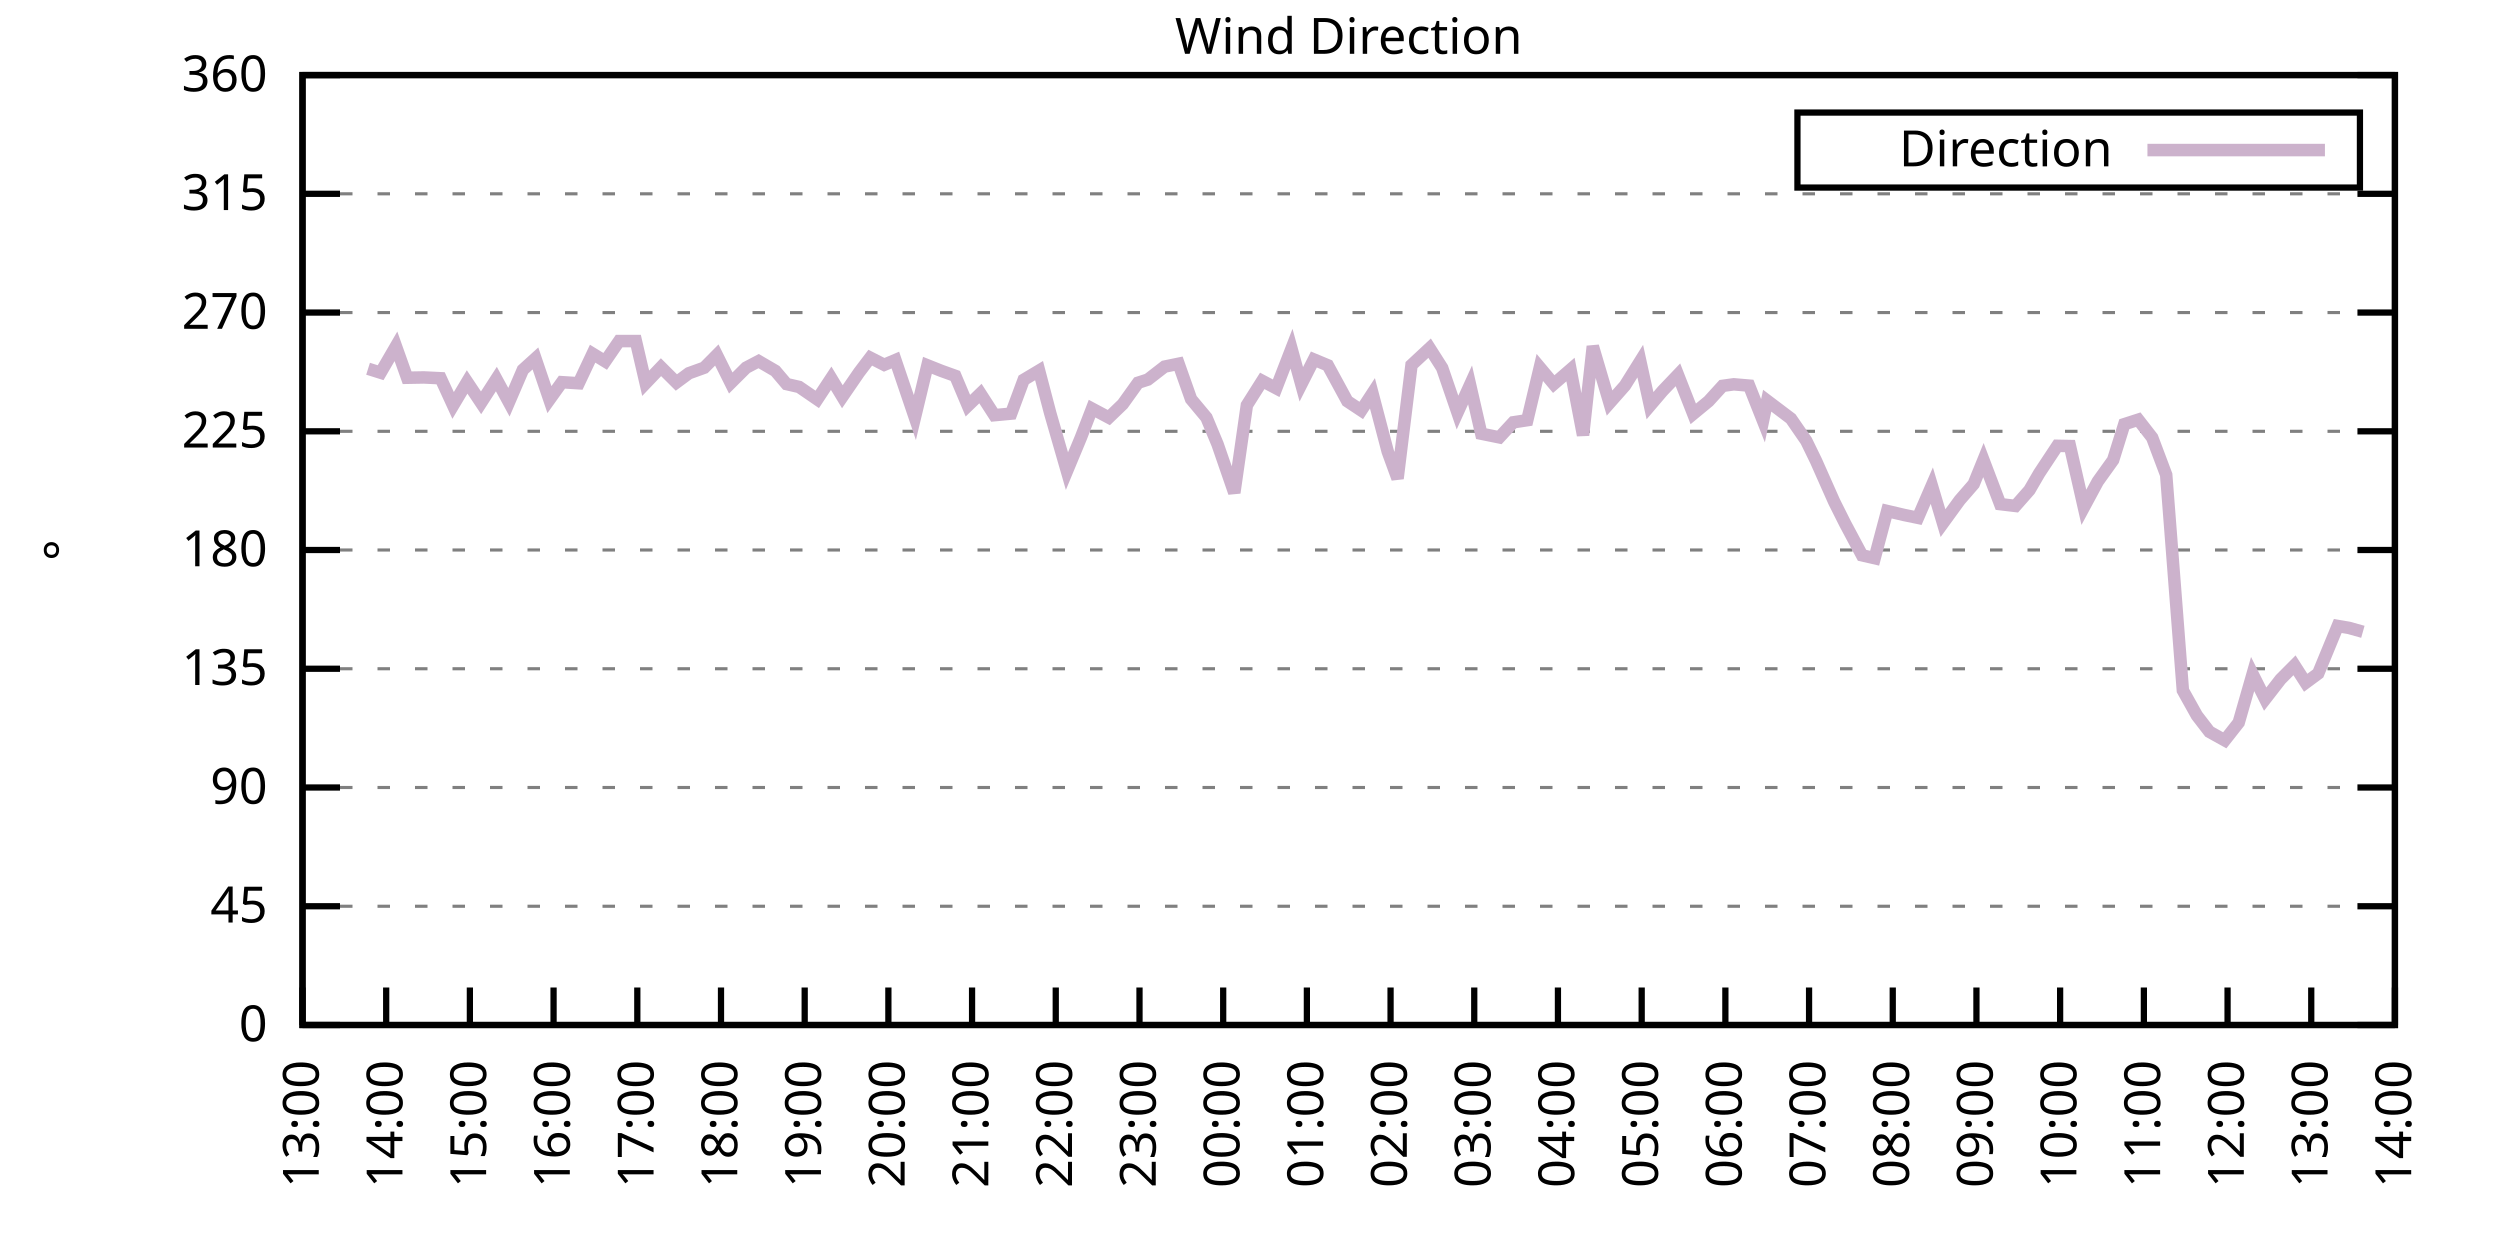
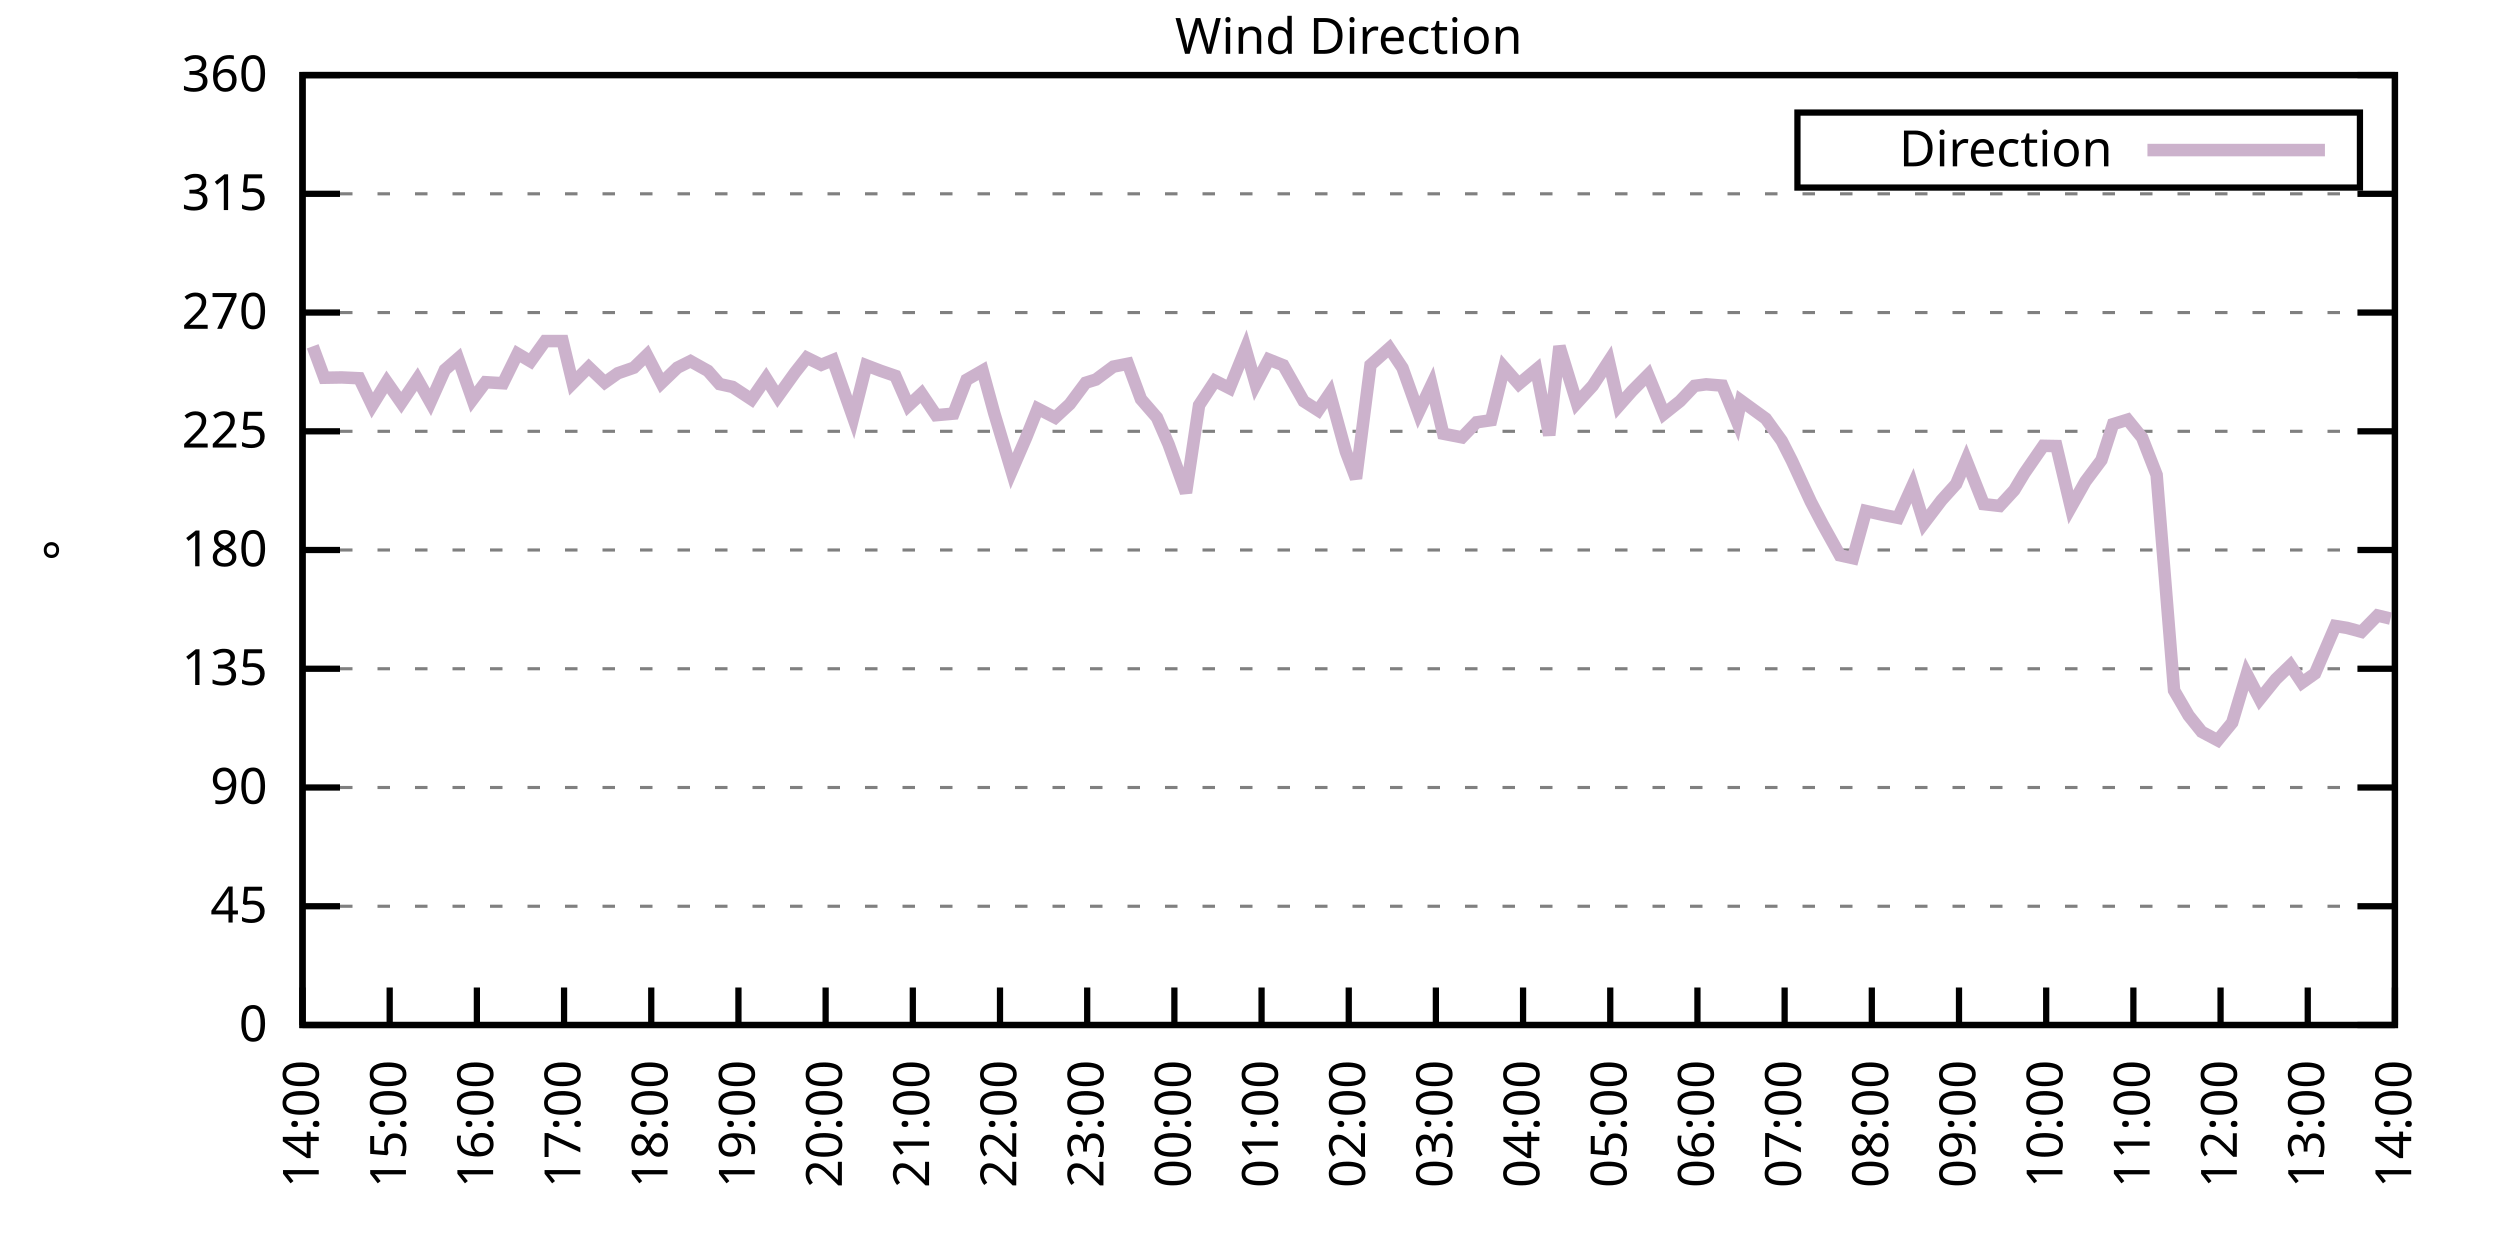
<svg xmlns="http://www.w3.org/2000/svg" xmlns:xlink="http://www.w3.org/1999/xlink" width="400" height="200" viewBox="0 0 400 200">
  <g id="gnuplot_canvas">
    <rect x="0" y="0" width="400" height="200" fill="none" />
    <defs>
      <circle id="gpDot" r="0.5" stroke-width="0.5" stroke="currentColor" />
      <path id="gpPt0" stroke-width="0.333" stroke="currentColor" d="M-1,0 h2 M0,-1 v2" />
      <path id="gpPt1" stroke-width="0.333" stroke="currentColor" d="M-1,-1 L1,1 M1,-1 L-1,1" />
      <path id="gpPt2" stroke-width="0.333" stroke="currentColor" d="M-1,0 L1,0 M0,-1 L0,1 M-1,-1 L1,1 M-1,1 L1,-1" />
      <rect id="gpPt3" stroke-width="0.333" stroke="currentColor" x="-1" y="-1" width="2" height="2" />
      <rect id="gpPt4" stroke-width="0.333" stroke="currentColor" fill="currentColor" x="-1" y="-1" width="2" height="2" />
      <circle id="gpPt5" stroke-width="0.333" stroke="currentColor" cx="0" cy="0" r="1" />
      <use xlink:href="#gpPt5" id="gpPt6" fill="currentColor" stroke="none" />
      <path id="gpPt7" stroke-width="0.333" stroke="currentColor" d="M0,-1.33 L-1.33,0.67 L1.33,0.67 z" />
      <use xlink:href="#gpPt7" id="gpPt8" fill="currentColor" stroke="none" />
      <use xlink:href="#gpPt7" id="gpPt9" stroke="currentColor" transform="rotate(180)" />
      <use xlink:href="#gpPt9" id="gpPt10" fill="currentColor" stroke="none" />
      <use xlink:href="#gpPt3" id="gpPt11" stroke="currentColor" transform="rotate(45)" />
      <use xlink:href="#gpPt11" id="gpPt12" fill="currentColor" stroke="none" />
      <path id="gpPt13" stroke-width="0.333" stroke="currentColor" d="M0,1.330 L1.265,0.411 L0.782,-1.067 L-0.782,-1.076 L-1.265,0.411 z" />
      <use xlink:href="#gpPt13" id="gpPt14" fill="currentColor" stroke="none" />
      <filter id="textbox" filterUnits="objectBoundingBox" x="0" y="0" height="1" width="1">
        <feFlood flood-color="white" flood-opacity="1" result="bgnd" />
        <feComposite in="SourceGraphic" in2="bgnd" operator="atop" />
      </filter>
      <filter id="greybox" filterUnits="objectBoundingBox" x="0" y="0" height="1" width="1">
        <feFlood flood-color="lightgrey" flood-opacity="1" result="grey" />
        <feComposite in="SourceGraphic" in2="grey" operator="atop" />
      </filter>
    </defs>
    <g fill="none" color="white" stroke="currentColor" stroke-width="1.00" stroke-linecap="butt" stroke-linejoin="miter">
</g>
    <g fill="none" color="black" stroke="currentColor" stroke-width="1.00" stroke-linecap="butt" stroke-linejoin="miter">
      <g stroke="none" shape-rendering="crispEdges">
        <polygon fill="rgb(255, 255, 255)" points="48.40,164.00 383.18,164.00 383.18,12.02 48.40,12.02 " />
      </g>
    </g>
    <g fill="none" color="black" stroke="currentColor" stroke-width="1.00" stroke-linecap="butt" stroke-linejoin="miter">
</g>
    <g fill="none" color="black" stroke="black" stroke-width="0.50" stroke-linecap="butt" stroke-linejoin="miter">
</g>
    <g fill="none" color="gray" stroke="currentColor" stroke-width="0.50" stroke-linecap="butt" stroke-linejoin="miter">
      <path stroke="gray" stroke-dasharray="2,4" class="gridline" d="M48.40,164.00 L383.19,164.00  " />
    </g>
    <g fill="none" color="gray" stroke="gray" stroke-width="1.00" stroke-linecap="butt" stroke-linejoin="miter">
</g>
    <g fill="none" color="black" stroke="currentColor" stroke-width="1.00" stroke-linecap="butt" stroke-linejoin="miter">
      <path stroke="black" d="M48.40,164.00 L54.40,164.00 M383.19,164.00 L377.19,164.00  " />
      <g transform="translate(42.80,166.60)" stroke="none" fill="black" font-family="Sans" font-size="8.00" text-anchor="end">
        <text>
          <tspan font-family="Sans"> 0</tspan>
        </text>
      </g>
    </g>
    <g fill="none" color="black" stroke="currentColor" stroke-width="1.00" stroke-linecap="butt" stroke-linejoin="miter">
</g>
    <g fill="none" color="black" stroke="black" stroke-width="0.50" stroke-linecap="butt" stroke-linejoin="miter">
</g>
    <g fill="none" color="gray" stroke="currentColor" stroke-width="0.50" stroke-linecap="butt" stroke-linejoin="miter">
      <path stroke="gray" stroke-dasharray="2,4" class="gridline" d="M48.40,145.00 L383.19,145.00  " />
    </g>
    <g fill="none" color="gray" stroke="gray" stroke-width="1.00" stroke-linecap="butt" stroke-linejoin="miter">
</g>
    <g fill="none" color="black" stroke="currentColor" stroke-width="1.00" stroke-linecap="butt" stroke-linejoin="miter">
      <path stroke="black" d="M48.40,145.00 L54.40,145.00 M383.19,145.00 L377.19,145.00  " />
      <g transform="translate(42.80,147.60)" stroke="none" fill="black" font-family="Sans" font-size="8.00" text-anchor="end">
        <text>
          <tspan font-family="Sans"> 45</tspan>
        </text>
      </g>
    </g>
    <g fill="none" color="black" stroke="currentColor" stroke-width="1.00" stroke-linecap="butt" stroke-linejoin="miter">
</g>
    <g fill="none" color="black" stroke="black" stroke-width="0.50" stroke-linecap="butt" stroke-linejoin="miter">
</g>
    <g fill="none" color="gray" stroke="currentColor" stroke-width="0.50" stroke-linecap="butt" stroke-linejoin="miter">
      <path stroke="gray" stroke-dasharray="2,4" class="gridline" d="M48.40,126.00 L383.19,126.00  " />
    </g>
    <g fill="none" color="gray" stroke="gray" stroke-width="1.00" stroke-linecap="butt" stroke-linejoin="miter">
</g>
    <g fill="none" color="black" stroke="currentColor" stroke-width="1.00" stroke-linecap="butt" stroke-linejoin="miter">
      <path stroke="black" d="M48.40,126.00 L54.40,126.00 M383.19,126.00 L377.19,126.00  " />
      <g transform="translate(42.80,128.60)" stroke="none" fill="black" font-family="Sans" font-size="8.00" text-anchor="end">
        <text>
          <tspan font-family="Sans"> 90</tspan>
        </text>
      </g>
    </g>
    <g fill="none" color="black" stroke="currentColor" stroke-width="1.00" stroke-linecap="butt" stroke-linejoin="miter">
</g>
    <g fill="none" color="black" stroke="black" stroke-width="0.50" stroke-linecap="butt" stroke-linejoin="miter">
</g>
    <g fill="none" color="gray" stroke="currentColor" stroke-width="0.50" stroke-linecap="butt" stroke-linejoin="miter">
      <path stroke="gray" stroke-dasharray="2,4" class="gridline" d="M48.40,107.00 L383.19,107.00  " />
    </g>
    <g fill="none" color="gray" stroke="gray" stroke-width="1.00" stroke-linecap="butt" stroke-linejoin="miter">
</g>
    <g fill="none" color="black" stroke="currentColor" stroke-width="1.00" stroke-linecap="butt" stroke-linejoin="miter">
      <path stroke="black" d="M48.40,107.00 L54.40,107.00 M383.19,107.00 L377.19,107.00  " />
      <g transform="translate(42.80,109.60)" stroke="none" fill="black" font-family="Sans" font-size="8.00" text-anchor="end">
        <text>
          <tspan font-family="Sans"> 135</tspan>
        </text>
      </g>
    </g>
    <g fill="none" color="black" stroke="currentColor" stroke-width="1.00" stroke-linecap="butt" stroke-linejoin="miter">
</g>
    <g fill="none" color="black" stroke="black" stroke-width="0.50" stroke-linecap="butt" stroke-linejoin="miter">
</g>
    <g fill="none" color="gray" stroke="currentColor" stroke-width="0.50" stroke-linecap="butt" stroke-linejoin="miter">
      <path stroke="gray" stroke-dasharray="2,4" class="gridline" d="M48.40,88.00 L383.19,88.00  " />
    </g>
    <g fill="none" color="gray" stroke="gray" stroke-width="1.00" stroke-linecap="butt" stroke-linejoin="miter">
</g>
    <g fill="none" color="black" stroke="currentColor" stroke-width="1.00" stroke-linecap="butt" stroke-linejoin="miter">
      <path stroke="black" d="M48.40,88.00 L54.40,88.00 M383.19,88.00 L377.19,88.00  " />
      <g transform="translate(42.80,90.60)" stroke="none" fill="black" font-family="Sans" font-size="8.00" text-anchor="end">
        <text>
          <tspan font-family="Sans"> 180</tspan>
        </text>
      </g>
    </g>
    <g fill="none" color="black" stroke="currentColor" stroke-width="1.00" stroke-linecap="butt" stroke-linejoin="miter">
</g>
    <g fill="none" color="black" stroke="black" stroke-width="0.50" stroke-linecap="butt" stroke-linejoin="miter">
</g>
    <g fill="none" color="gray" stroke="currentColor" stroke-width="0.50" stroke-linecap="butt" stroke-linejoin="miter">
      <path stroke="gray" stroke-dasharray="2,4" class="gridline" d="M48.40,69.01 L383.19,69.01  " />
    </g>
    <g fill="none" color="gray" stroke="gray" stroke-width="1.00" stroke-linecap="butt" stroke-linejoin="miter">
</g>
    <g fill="none" color="black" stroke="currentColor" stroke-width="1.00" stroke-linecap="butt" stroke-linejoin="miter">
      <path stroke="black" d="M48.40,69.01 L54.40,69.01 M383.19,69.01 L377.19,69.01  " />
      <g transform="translate(42.80,71.61)" stroke="none" fill="black" font-family="Sans" font-size="8.00" text-anchor="end">
        <text>
          <tspan font-family="Sans"> 225</tspan>
        </text>
      </g>
    </g>
    <g fill="none" color="black" stroke="currentColor" stroke-width="1.00" stroke-linecap="butt" stroke-linejoin="miter">
</g>
    <g fill="none" color="black" stroke="black" stroke-width="0.50" stroke-linecap="butt" stroke-linejoin="miter">
</g>
    <g fill="none" color="gray" stroke="currentColor" stroke-width="0.50" stroke-linecap="butt" stroke-linejoin="miter">
      <path stroke="gray" stroke-dasharray="2,4" class="gridline" d="M48.40,50.01 L383.19,50.01  " />
    </g>
    <g fill="none" color="gray" stroke="gray" stroke-width="1.00" stroke-linecap="butt" stroke-linejoin="miter">
</g>
    <g fill="none" color="black" stroke="currentColor" stroke-width="1.00" stroke-linecap="butt" stroke-linejoin="miter">
      <path stroke="black" d="M48.40,50.01 L54.40,50.01 M383.19,50.01 L377.19,50.01  " />
      <g transform="translate(42.80,52.61)" stroke="none" fill="black" font-family="Sans" font-size="8.00" text-anchor="end">
        <text>
          <tspan font-family="Sans"> 270</tspan>
        </text>
      </g>
    </g>
    <g fill="none" color="black" stroke="currentColor" stroke-width="1.00" stroke-linecap="butt" stroke-linejoin="miter">
</g>
    <g fill="none" color="black" stroke="black" stroke-width="0.50" stroke-linecap="butt" stroke-linejoin="miter">
</g>
    <g fill="none" color="gray" stroke="currentColor" stroke-width="0.50" stroke-linecap="butt" stroke-linejoin="miter">
      <path stroke="gray" stroke-dasharray="2,4" class="gridline" d="M48.40,31.01 L383.19,31.01  " />
    </g>
    <g fill="none" color="gray" stroke="gray" stroke-width="1.00" stroke-linecap="butt" stroke-linejoin="miter">
</g>
    <g fill="none" color="black" stroke="currentColor" stroke-width="1.00" stroke-linecap="butt" stroke-linejoin="miter">
      <path stroke="black" d="M48.40,31.01 L54.40,31.01 M383.19,31.01 L377.19,31.01  " />
      <g transform="translate(42.80,33.61)" stroke="none" fill="black" font-family="Sans" font-size="8.00" text-anchor="end">
        <text>
          <tspan font-family="Sans"> 315</tspan>
        </text>
      </g>
    </g>
    <g fill="none" color="black" stroke="currentColor" stroke-width="1.00" stroke-linecap="butt" stroke-linejoin="miter">
</g>
    <g fill="none" color="black" stroke="black" stroke-width="0.50" stroke-linecap="butt" stroke-linejoin="miter">
</g>
    <g fill="none" color="gray" stroke="currentColor" stroke-width="0.50" stroke-linecap="butt" stroke-linejoin="miter">
      <path stroke="gray" stroke-dasharray="2,4" class="gridline" d="M48.40,12.01 L383.19,12.01  " />
    </g>
    <g fill="none" color="gray" stroke="gray" stroke-width="1.00" stroke-linecap="butt" stroke-linejoin="miter">
</g>
    <g fill="none" color="black" stroke="currentColor" stroke-width="1.00" stroke-linecap="butt" stroke-linejoin="miter">
      <path stroke="black" d="M48.40,12.01 L54.40,12.01 M383.19,12.01 L377.19,12.01  " />
      <g transform="translate(42.80,14.61)" stroke="none" fill="black" font-family="Sans" font-size="8.00" text-anchor="end">
        <text>
          <tspan font-family="Sans"> 360</tspan>
        </text>
      </g>
    </g>
    <g fill="none" color="black" stroke="currentColor" stroke-width="1.00" stroke-linecap="butt" stroke-linejoin="miter">
      <path stroke="black" d="M48.40,164.00 L48.40,158.00  " />
      <g transform="translate(51.00,169.60) rotate(270.00)" stroke="none" fill="black" font-family="Sans" font-size="8.00" text-anchor="end">
        <text>
-           <tspan font-family="Sans">13:00</tspan>
-         </text>
-       </g>
-     </g>
-     <g fill="none" color="black" stroke="currentColor" stroke-width="1.00" stroke-linecap="butt" stroke-linejoin="miter">
-       <path stroke="black" d="M61.79,164.00 L61.79,158.00  " />
-       <g transform="translate(64.39,169.60) rotate(270.00)" stroke="none" fill="black" font-family="Sans" font-size="8.00" text-anchor="end">
-         <text>
          <tspan font-family="Sans">14:00</tspan>
        </text>
      </g>
    </g>
    <g fill="none" color="black" stroke="currentColor" stroke-width="1.00" stroke-linecap="butt" stroke-linejoin="miter">
-       <path stroke="black" d="M75.18,164.00 L75.18,158.00  " />
-       <g transform="translate(77.78,169.60) rotate(270.00)" stroke="none" fill="black" font-family="Sans" font-size="8.00" text-anchor="end">
+       <path stroke="black" d="M62.35,164.00 L62.35,158.00  " />
+       <g transform="translate(64.95,169.60) rotate(270.00)" stroke="none" fill="black" font-family="Sans" font-size="8.00" text-anchor="end">
        <text>
          <tspan font-family="Sans">15:00</tspan>
        </text>
      </g>
    </g>
    <g fill="none" color="black" stroke="currentColor" stroke-width="1.00" stroke-linecap="butt" stroke-linejoin="miter">
-       <path stroke="black" d="M88.57,164.00 L88.57,158.00  " />
-       <g transform="translate(91.17,169.60) rotate(270.00)" stroke="none" fill="black" font-family="Sans" font-size="8.00" text-anchor="end">
+       <path stroke="black" d="M76.30,164.00 L76.30,158.00  " />
+       <g transform="translate(78.90,169.60) rotate(270.00)" stroke="none" fill="black" font-family="Sans" font-size="8.00" text-anchor="end">
        <text>
          <tspan font-family="Sans">16:00</tspan>
        </text>
      </g>
    </g>
    <g fill="none" color="black" stroke="currentColor" stroke-width="1.00" stroke-linecap="butt" stroke-linejoin="miter">
-       <path stroke="black" d="M101.97,164.00 L101.97,158.00  " />
-       <g transform="translate(104.57,169.60) rotate(270.00)" stroke="none" fill="black" font-family="Sans" font-size="8.00" text-anchor="end">
+       <path stroke="black" d="M90.25,164.00 L90.25,158.00  " />
+       <g transform="translate(92.85,169.60) rotate(270.00)" stroke="none" fill="black" font-family="Sans" font-size="8.00" text-anchor="end">
        <text>
          <tspan font-family="Sans">17:00</tspan>
        </text>
      </g>
    </g>
    <g fill="none" color="black" stroke="currentColor" stroke-width="1.00" stroke-linecap="butt" stroke-linejoin="miter">
-       <path stroke="black" d="M115.36,164.00 L115.36,158.00  " />
-       <g transform="translate(117.96,169.60) rotate(270.00)" stroke="none" fill="black" font-family="Sans" font-size="8.00" text-anchor="end">
+       <path stroke="black" d="M104.20,164.00 L104.20,158.00  " />
+       <g transform="translate(106.80,169.60) rotate(270.00)" stroke="none" fill="black" font-family="Sans" font-size="8.00" text-anchor="end">
        <text>
          <tspan font-family="Sans">18:00</tspan>
        </text>
      </g>
    </g>
    <g fill="none" color="black" stroke="currentColor" stroke-width="1.00" stroke-linecap="butt" stroke-linejoin="miter">
-       <path stroke="black" d="M128.75,164.00 L128.75,158.00  " />
-       <g transform="translate(131.35,169.60) rotate(270.00)" stroke="none" fill="black" font-family="Sans" font-size="8.00" text-anchor="end">
+       <path stroke="black" d="M118.15,164.00 L118.15,158.00  " />
+       <g transform="translate(120.75,169.60) rotate(270.00)" stroke="none" fill="black" font-family="Sans" font-size="8.00" text-anchor="end">
        <text>
          <tspan font-family="Sans">19:00</tspan>
        </text>
      </g>
    </g>
    <g fill="none" color="black" stroke="currentColor" stroke-width="1.00" stroke-linecap="butt" stroke-linejoin="miter">
-       <path stroke="black" d="M142.14,164.00 L142.14,158.00  " />
-       <g transform="translate(144.74,169.60) rotate(270.00)" stroke="none" fill="black" font-family="Sans" font-size="8.00" text-anchor="end">
+       <path stroke="black" d="M132.10,164.00 L132.10,158.00  " />
+       <g transform="translate(134.70,169.60) rotate(270.00)" stroke="none" fill="black" font-family="Sans" font-size="8.00" text-anchor="end">
        <text>
          <tspan font-family="Sans">20:00</tspan>
        </text>
      </g>
    </g>
    <g fill="none" color="black" stroke="currentColor" stroke-width="1.00" stroke-linecap="butt" stroke-linejoin="miter">
-       <path stroke="black" d="M155.53,164.00 L155.53,158.00  " />
-       <g transform="translate(158.13,169.60) rotate(270.00)" stroke="none" fill="black" font-family="Sans" font-size="8.00" text-anchor="end">
+       <path stroke="black" d="M146.05,164.00 L146.05,158.00  " />
+       <g transform="translate(148.65,169.60) rotate(270.00)" stroke="none" fill="black" font-family="Sans" font-size="8.00" text-anchor="end">
        <text>
          <tspan font-family="Sans">21:00</tspan>
        </text>
      </g>
    </g>
    <g fill="none" color="black" stroke="currentColor" stroke-width="1.00" stroke-linecap="butt" stroke-linejoin="miter">
-       <path stroke="black" d="M168.92,164.00 L168.92,158.00  " />
-       <g transform="translate(171.52,169.60) rotate(270.00)" stroke="none" fill="black" font-family="Sans" font-size="8.00" text-anchor="end">
+       <path stroke="black" d="M160.00,164.00 L160.00,158.00  " />
+       <g transform="translate(162.60,169.60) rotate(270.00)" stroke="none" fill="black" font-family="Sans" font-size="8.00" text-anchor="end">
        <text>
          <tspan font-family="Sans">22:00</tspan>
        </text>
      </g>
    </g>
    <g fill="none" color="black" stroke="currentColor" stroke-width="1.00" stroke-linecap="butt" stroke-linejoin="miter">
-       <path stroke="black" d="M182.32,164.00 L182.32,158.00  " />
-       <g transform="translate(184.92,169.60) rotate(270.00)" stroke="none" fill="black" font-family="Sans" font-size="8.00" text-anchor="end">
+       <path stroke="black" d="M173.95,164.00 L173.95,158.00  " />
+       <g transform="translate(176.55,169.60) rotate(270.00)" stroke="none" fill="black" font-family="Sans" font-size="8.00" text-anchor="end">
        <text>
          <tspan font-family="Sans">23:00</tspan>
        </text>
      </g>
    </g>
    <g fill="none" color="black" stroke="currentColor" stroke-width="1.00" stroke-linecap="butt" stroke-linejoin="miter">
-       <path stroke="black" d="M195.71,164.00 L195.71,158.00  " />
-       <g transform="translate(198.31,169.60) rotate(270.00)" stroke="none" fill="black" font-family="Sans" font-size="8.00" text-anchor="end">
+       <path stroke="black" d="M187.90,164.00 L187.90,158.00  " />
+       <g transform="translate(190.50,169.60) rotate(270.00)" stroke="none" fill="black" font-family="Sans" font-size="8.00" text-anchor="end">
        <text>
          <tspan font-family="Sans">00:00</tspan>
        </text>
      </g>
    </g>
    <g fill="none" color="black" stroke="currentColor" stroke-width="1.00" stroke-linecap="butt" stroke-linejoin="miter">
-       <path stroke="black" d="M209.10,164.00 L209.10,158.00  " />
-       <g transform="translate(211.70,169.60) rotate(270.00)" stroke="none" fill="black" font-family="Sans" font-size="8.00" text-anchor="end">
+       <path stroke="black" d="M201.85,164.00 L201.85,158.00  " />
+       <g transform="translate(204.45,169.60) rotate(270.00)" stroke="none" fill="black" font-family="Sans" font-size="8.00" text-anchor="end">
        <text>
          <tspan font-family="Sans">01:00</tspan>
        </text>
      </g>
    </g>
    <g fill="none" color="black" stroke="currentColor" stroke-width="1.00" stroke-linecap="butt" stroke-linejoin="miter">
-       <path stroke="black" d="M222.49,164.00 L222.49,158.00  " />
-       <g transform="translate(225.09,169.60) rotate(270.00)" stroke="none" fill="black" font-family="Sans" font-size="8.00" text-anchor="end">
+       <path stroke="black" d="M215.80,164.00 L215.80,158.00  " />
+       <g transform="translate(218.40,169.60) rotate(270.00)" stroke="none" fill="black" font-family="Sans" font-size="8.00" text-anchor="end">
        <text>
          <tspan font-family="Sans">02:00</tspan>
        </text>
      </g>
    </g>
    <g fill="none" color="black" stroke="currentColor" stroke-width="1.00" stroke-linecap="butt" stroke-linejoin="miter">
-       <path stroke="black" d="M235.88,164.00 L235.88,158.00  " />
-       <g transform="translate(238.48,169.60) rotate(270.00)" stroke="none" fill="black" font-family="Sans" font-size="8.00" text-anchor="end">
+       <path stroke="black" d="M229.74,164.00 L229.74,158.00  " />
+       <g transform="translate(232.34,169.60) rotate(270.00)" stroke="none" fill="black" font-family="Sans" font-size="8.00" text-anchor="end">
        <text>
          <tspan font-family="Sans">03:00</tspan>
        </text>
      </g>
    </g>
    <g fill="none" color="black" stroke="currentColor" stroke-width="1.00" stroke-linecap="butt" stroke-linejoin="miter">
-       <path stroke="black" d="M249.27,164.00 L249.27,158.00  " />
-       <g transform="translate(251.87,169.60) rotate(270.00)" stroke="none" fill="black" font-family="Sans" font-size="8.00" text-anchor="end">
+       <path stroke="black" d="M243.69,164.00 L243.69,158.00  " />
+       <g transform="translate(246.29,169.60) rotate(270.00)" stroke="none" fill="black" font-family="Sans" font-size="8.00" text-anchor="end">
        <text>
          <tspan font-family="Sans">04:00</tspan>
        </text>
      </g>
    </g>
    <g fill="none" color="black" stroke="currentColor" stroke-width="1.00" stroke-linecap="butt" stroke-linejoin="miter">
-       <path stroke="black" d="M262.67,164.00 L262.67,158.00  " />
-       <g transform="translate(265.27,169.60) rotate(270.00)" stroke="none" fill="black" font-family="Sans" font-size="8.00" text-anchor="end">
+       <path stroke="black" d="M257.64,164.00 L257.64,158.00  " />
+       <g transform="translate(260.24,169.60) rotate(270.00)" stroke="none" fill="black" font-family="Sans" font-size="8.00" text-anchor="end">
        <text>
          <tspan font-family="Sans">05:00</tspan>
        </text>
      </g>
    </g>
    <g fill="none" color="black" stroke="currentColor" stroke-width="1.00" stroke-linecap="butt" stroke-linejoin="miter">
-       <path stroke="black" d="M276.06,164.00 L276.06,158.00  " />
-       <g transform="translate(278.66,169.60) rotate(270.00)" stroke="none" fill="black" font-family="Sans" font-size="8.00" text-anchor="end">
+       <path stroke="black" d="M271.59,164.00 L271.59,158.00  " />
+       <g transform="translate(274.19,169.60) rotate(270.00)" stroke="none" fill="black" font-family="Sans" font-size="8.00" text-anchor="end">
        <text>
          <tspan font-family="Sans">06:00</tspan>
        </text>
      </g>
    </g>
    <g fill="none" color="black" stroke="currentColor" stroke-width="1.00" stroke-linecap="butt" stroke-linejoin="miter">
-       <path stroke="black" d="M289.45,164.00 L289.45,158.00  " />
-       <g transform="translate(292.05,169.60) rotate(270.00)" stroke="none" fill="black" font-family="Sans" font-size="8.00" text-anchor="end">
+       <path stroke="black" d="M285.54,164.00 L285.54,158.00  " />
+       <g transform="translate(288.14,169.60) rotate(270.00)" stroke="none" fill="black" font-family="Sans" font-size="8.00" text-anchor="end">
        <text>
          <tspan font-family="Sans">07:00</tspan>
        </text>
      </g>
    </g>
    <g fill="none" color="black" stroke="currentColor" stroke-width="1.00" stroke-linecap="butt" stroke-linejoin="miter">
-       <path stroke="black" d="M302.84,164.00 L302.84,158.00  " />
-       <g transform="translate(305.44,169.60) rotate(270.00)" stroke="none" fill="black" font-family="Sans" font-size="8.00" text-anchor="end">
+       <path stroke="black" d="M299.49,164.00 L299.49,158.00  " />
+       <g transform="translate(302.09,169.60) rotate(270.00)" stroke="none" fill="black" font-family="Sans" font-size="8.00" text-anchor="end">
        <text>
          <tspan font-family="Sans">08:00</tspan>
        </text>
      </g>
    </g>
    <g fill="none" color="black" stroke="currentColor" stroke-width="1.00" stroke-linecap="butt" stroke-linejoin="miter">
-       <path stroke="black" d="M316.23,164.00 L316.23,158.00  " />
-       <g transform="translate(318.83,169.60) rotate(270.00)" stroke="none" fill="black" font-family="Sans" font-size="8.00" text-anchor="end">
+       <path stroke="black" d="M313.44,164.00 L313.44,158.00  " />
+       <g transform="translate(316.04,169.60) rotate(270.00)" stroke="none" fill="black" font-family="Sans" font-size="8.00" text-anchor="end">
        <text>
          <tspan font-family="Sans">09:00</tspan>
        </text>
      </g>
    </g>
    <g fill="none" color="black" stroke="currentColor" stroke-width="1.00" stroke-linecap="butt" stroke-linejoin="miter">
-       <path stroke="black" d="M329.62,164.00 L329.62,158.00  " />
-       <g transform="translate(332.22,169.60) rotate(270.00)" stroke="none" fill="black" font-family="Sans" font-size="8.00" text-anchor="end">
+       <path stroke="black" d="M327.39,164.00 L327.39,158.00  " />
+       <g transform="translate(329.99,169.60) rotate(270.00)" stroke="none" fill="black" font-family="Sans" font-size="8.00" text-anchor="end">
        <text>
          <tspan font-family="Sans">10:00</tspan>
        </text>
      </g>
    </g>
    <g fill="none" color="black" stroke="currentColor" stroke-width="1.00" stroke-linecap="butt" stroke-linejoin="miter">
-       <path stroke="black" d="M343.02,164.00 L343.02,158.00  " />
-       <g transform="translate(345.62,169.60) rotate(270.00)" stroke="none" fill="black" font-family="Sans" font-size="8.00" text-anchor="end">
+       <path stroke="black" d="M341.34,164.00 L341.34,158.00  " />
+       <g transform="translate(343.94,169.60) rotate(270.00)" stroke="none" fill="black" font-family="Sans" font-size="8.00" text-anchor="end">
        <text>
          <tspan font-family="Sans">11:00</tspan>
        </text>
      </g>
    </g>
    <g fill="none" color="black" stroke="currentColor" stroke-width="1.00" stroke-linecap="butt" stroke-linejoin="miter">
-       <path stroke="black" d="M356.41,164.00 L356.41,158.00  " />
-       <g transform="translate(359.01,169.60) rotate(270.00)" stroke="none" fill="black" font-family="Sans" font-size="8.00" text-anchor="end">
+       <path stroke="black" d="M355.29,164.00 L355.29,158.00  " />
+       <g transform="translate(357.89,169.60) rotate(270.00)" stroke="none" fill="black" font-family="Sans" font-size="8.00" text-anchor="end">
        <text>
          <tspan font-family="Sans">12:00</tspan>
        </text>
      </g>
    </g>
    <g fill="none" color="black" stroke="currentColor" stroke-width="1.00" stroke-linecap="butt" stroke-linejoin="miter">
-       <path stroke="black" d="M369.80,164.00 L369.80,158.00  " />
-       <g transform="translate(372.40,169.60) rotate(270.00)" stroke="none" fill="black" font-family="Sans" font-size="8.00" text-anchor="end">
+       <path stroke="black" d="M369.24,164.00 L369.24,158.00  " />
+       <g transform="translate(371.84,169.60) rotate(270.00)" stroke="none" fill="black" font-family="Sans" font-size="8.00" text-anchor="end">
        <text>
          <tspan font-family="Sans">13:00</tspan>
        </text>
      </g>
    </g>
    <g fill="none" color="black" stroke="currentColor" stroke-width="1.00" stroke-linecap="butt" stroke-linejoin="miter">
      <path stroke="black" d="M383.19,164.00 L383.19,158.00  " />
      <g transform="translate(385.79,169.60) rotate(270.00)" stroke="none" fill="black" font-family="Sans" font-size="8.00" text-anchor="end">
        <text>
          <tspan font-family="Sans">14:00</tspan>
        </text>
      </g>
    </g>
    <g fill="none" color="black" stroke="currentColor" stroke-width="1.00" stroke-linecap="butt" stroke-linejoin="miter">
</g>
    <g fill="none" color="black" stroke="currentColor" stroke-width="1.00" stroke-linecap="butt" stroke-linejoin="miter">
      <path stroke="black" d="M48.40,12.01 L48.40,164.00 L383.19,164.00 L383.19,12.01 L48.40,12.01 Z  " />
    </g>
    <g fill="none" color="black" stroke="currentColor" stroke-width="1.00" stroke-linecap="butt" stroke-linejoin="miter">
</g>
    <g fill="none" color="black" stroke="currentColor" stroke-width="1.00" stroke-linecap="butt" stroke-linejoin="miter">
      <path stroke="black" d="M287.59,30.01 L287.59,18.01 L377.59,18.01 L377.59,30.01 L287.59,30.01 Z  " />
    </g>
    <g id="Wind_direction_plot_1">
      <g fill="none" color="white" stroke="black" stroke-width="2.00" stroke-linecap="butt" stroke-linejoin="miter">
</g>
      <g fill="none" color="black" stroke="currentColor" stroke-width="2.00" stroke-linecap="butt" stroke-linejoin="miter">
        <g transform="translate(337.99,26.61)" stroke="none" fill="black" font-family="Sans" font-size="8.00" text-anchor="end">
          <text>
            <tspan font-family="Sans">Direction</tspan>
          </text>
        </g>
      </g>
      <g fill="none" color="black" stroke="currentColor" stroke-width="2.00" stroke-linecap="butt" stroke-linejoin="miter">
-         <path stroke="rgb(204, 178, 204)" d="M343.59,24.01 L371.99,24.01 M58.89,59.00 L60.90,59.63 L63.35,55.41 L65.14,60.44 L67.82,60.39 L70.50,60.52   L72.50,64.87 L74.74,61.11 L76.97,64.45 L79.42,60.65 L81.43,64.36 L83.66,59.17 L85.67,57.35 L87.91,63.94   L89.91,61.15 L92.59,61.32 L94.82,56.59 L96.83,57.82 L99.06,54.57 L101.74,54.57 L103.31,61.32 L105.76,58.75   L108.22,61.20 L110.22,59.72 L112.68,58.83 L114.69,56.80 L116.92,61.28 L119.38,58.83 L121.38,57.78 L124.06,59.34   L125.85,61.45 L127.86,61.91 L130.76,63.90 L132.99,60.52 L134.78,63.48 L137.45,59.59 L139.24,57.23 L141.47,58.37   L143.26,57.61 L146.38,66.81 L148.39,58.45 L150.62,59.34 L152.85,60.14 L154.86,64.91 L156.87,62.97 L159.10,66.43   L161.78,66.18 L163.79,60.77 L166.25,59.30 L168.03,66.09 L170.71,75.38 L172.94,70.02 L174.73,65.38 L177.41,66.81   L179.64,64.66 L182.09,61.24 L183.66,60.73 L186.33,58.66 L188.57,58.20 L190.57,63.86 L193.03,66.81 L194.81,71.08   L197.49,78.84 L199.50,64.83 L201.96,60.94 L204.19,62.12 L206.64,55.79 L208.21,61.49 L210.22,57.52 L212.45,58.45   L215.57,64.19 L217.80,65.67 L219.59,62.93 L222.04,72.26 L223.61,76.56 L225.84,58.41 L228.74,55.71 L230.75,58.87   L233.20,66.01 L235.21,61.58 L237.00,69.39 L239.90,69.98 L242.13,67.57 L244.36,67.23 L246.37,58.79 L248.60,61.45   L251.28,59.13 L253.29,69.64 L254.85,55.41 L257.53,64.49 L259.99,61.70 L262.44,57.78 L264.00,64.91 L266.01,62.55   L268.47,59.97 L270.92,66.22 L273.38,64.19 L275.61,61.74 L277.40,61.49 L279.85,61.70 L282.08,67.32 L282.75,64.11   L286.55,66.98 L289.00,70.53 L290.56,73.73 L293.47,80.28 L295.25,83.83 L297.93,88.85 L299.94,89.31 L301.95,81.76   L304.63,82.39 L306.86,82.85 L309.09,77.70 L310.88,83.70 L313.55,80.03 L315.79,77.45 L317.35,73.61 L320.03,80.66   L322.48,80.95 L324.71,78.42 L326.28,75.72 L329.18,71.33 L331.19,71.37 L333.42,81.17 L335.65,77.03 L338.10,73.61   L339.89,67.87 L342.12,67.15 L344.35,70.02 L346.59,75.97 L349.26,110.47 L351.50,114.48 L353.51,117.09 L355.96,118.45   L358.19,115.62 L360.42,107.85 L362.43,111.86 L364.89,108.69 L367.12,106.45 L368.91,109.24 L370.91,107.76 L374.04,100.16   L375.82,100.46 L378.06,101.09  " />
+         <path stroke="rgb(204, 178, 204)" d="M343.59,24.01 L371.99,24.01 M50.03,55.41 L51.89,60.44 L54.68,60.39 L57.47,60.52 L59.56,64.87 L61.88,61.11   L64.21,64.45 L66.77,60.65 L68.86,64.36 L71.18,59.17 L73.28,57.35 L75.60,63.94 L77.69,61.15 L80.48,61.32   L82.81,56.59 L84.90,57.82 L87.23,54.57 L90.02,54.57 L91.64,61.32 L94.20,58.75 L96.76,61.20 L98.85,59.72   L101.41,58.83 L103.50,56.80 L105.83,61.28 L108.38,58.83 L110.48,57.78 L113.27,59.34 L115.13,61.45 L117.22,61.91   L120.24,63.90 L122.57,60.52 L124.43,63.48 L127.22,59.59 L129.08,57.23 L131.40,58.37 L133.26,57.61 L136.51,66.81   L138.61,58.45 L140.93,59.34 L143.26,60.14 L145.35,64.91 L147.44,62.97 L149.77,66.43 L152.56,66.18 L154.65,60.77   L157.21,59.30 L159.07,66.09 L161.86,75.38 L164.18,70.02 L166.04,65.38 L168.83,66.81 L171.16,64.66 L173.71,61.24   L175.34,60.73 L178.13,58.66 L180.46,58.20 L182.55,63.86 L185.11,66.81 L186.97,71.08 L189.76,78.84 L191.85,64.83   L194.41,60.94 L196.73,62.12 L199.29,55.79 L200.92,61.49 L203.01,57.52 L205.33,58.45 L208.59,64.19 L210.91,65.67   L212.77,62.93 L215.33,72.26 L216.96,76.56 L219.28,58.41 L222.30,55.71 L224.40,58.87 L226.95,66.01 L229.05,61.58   L230.91,69.39 L233.93,69.98 L236.25,67.57 L238.58,67.23 L240.67,58.79 L243.00,61.45 L245.79,59.13 L247.88,69.64   L249.51,55.41 L252.30,64.49 L254.85,61.70 L257.41,57.78 L259.04,64.91 L261.13,62.55 L263.69,59.97 L266.25,66.22   L268.80,64.19 L271.13,61.74 L272.99,61.49 L275.55,61.70 L277.87,67.32 L278.57,64.11 L282.52,66.98 L285.08,70.53   L286.71,73.73 L289.73,80.28 L291.59,83.83 L294.38,88.85 L296.47,89.31 L298.56,81.76 L301.35,82.39 L303.68,82.85   L306.00,77.70 L307.86,83.70 L310.65,80.03 L312.98,77.45 L314.60,73.61 L317.39,80.66 L319.95,80.95 L322.28,78.42   L323.90,75.72 L326.93,71.33 L329.02,71.37 L331.34,81.17 L333.67,77.03 L336.23,73.61 L338.09,67.87 L340.41,67.15   L342.74,70.02 L345.06,75.97 L347.85,110.47 L350.18,114.48 L352.27,117.09 L354.83,118.45 L357.15,115.62 L359.48,107.85   L361.57,111.86 L364.13,108.69 L366.45,106.45 L368.31,109.24 L370.40,107.76 L373.66,100.16 L375.52,100.46 L377.84,101.09   L380.40,98.48 L382.49,98.98  " />
      </g>
    </g>
    <g fill="none" color="black" stroke="currentColor" stroke-width="2.00" stroke-linecap="butt" stroke-linejoin="miter">
</g>
    <g fill="none" color="black" stroke="black" stroke-width="1.00" stroke-linecap="butt" stroke-linejoin="miter">
</g>
    <g fill="none" color="black" stroke="currentColor" stroke-width="1.00" stroke-linecap="butt" stroke-linejoin="miter">
      <path stroke="black" d="M48.40,12.01 L48.40,164.00 L383.19,164.00 L383.19,12.01 L48.40,12.01 Z  " />
      <g transform="translate(12.80,88.01) rotate(270.00)" stroke="none" fill="black" font-family="Sans" font-size="8.00" text-anchor="middle">
        <text>
          <tspan font-family="Sans">°</tspan>
        </text>
      </g>
    </g>
    <g fill="none" color="black" stroke="currentColor" stroke-width="1.00" stroke-linecap="butt" stroke-linejoin="miter">
</g>
    <g fill="none" color="black" stroke="currentColor" stroke-width="1.00" stroke-linecap="butt" stroke-linejoin="miter">
      <g transform="translate(215.79,8.61)" stroke="none" fill="black" font-family="Sans" font-size="8.00" text-anchor="middle">
        <text>
          <tspan font-family="Sans">Wind Direction</tspan>
        </text>
      </g>
    </g>
    <g fill="none" color="black" stroke="currentColor" stroke-width="1.00" stroke-linecap="butt" stroke-linejoin="miter">
</g>
  </g>
</svg>
